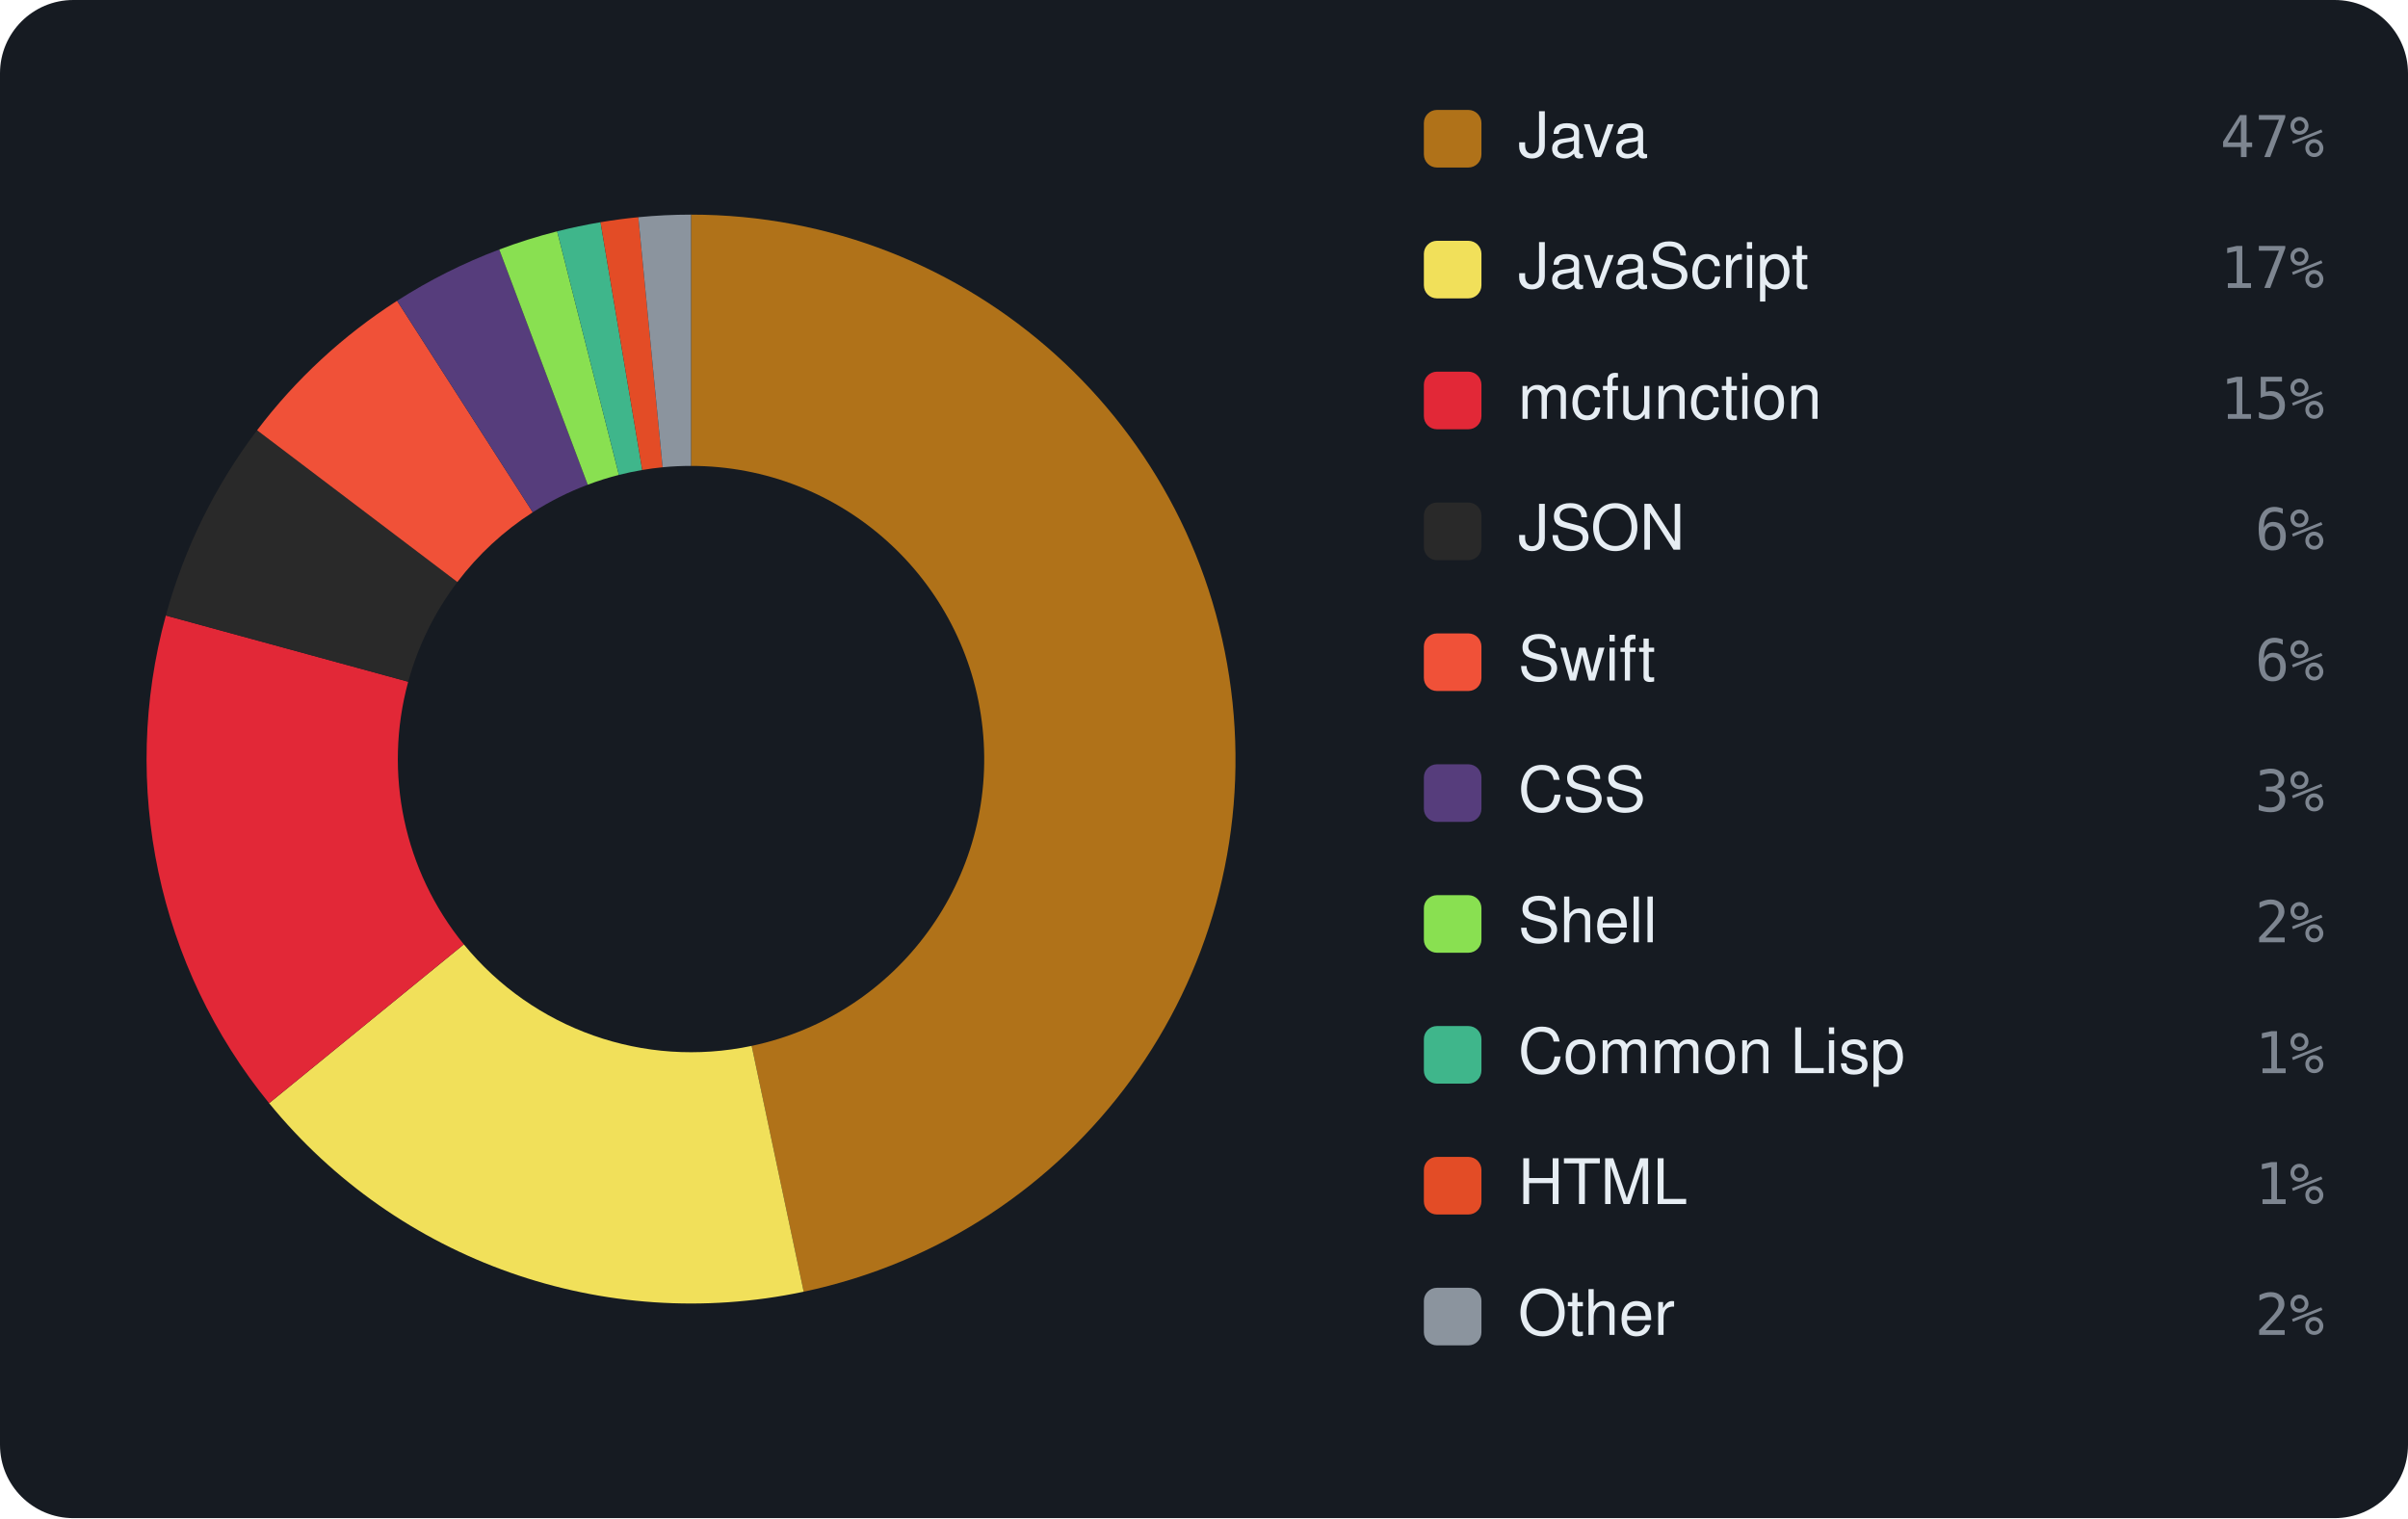
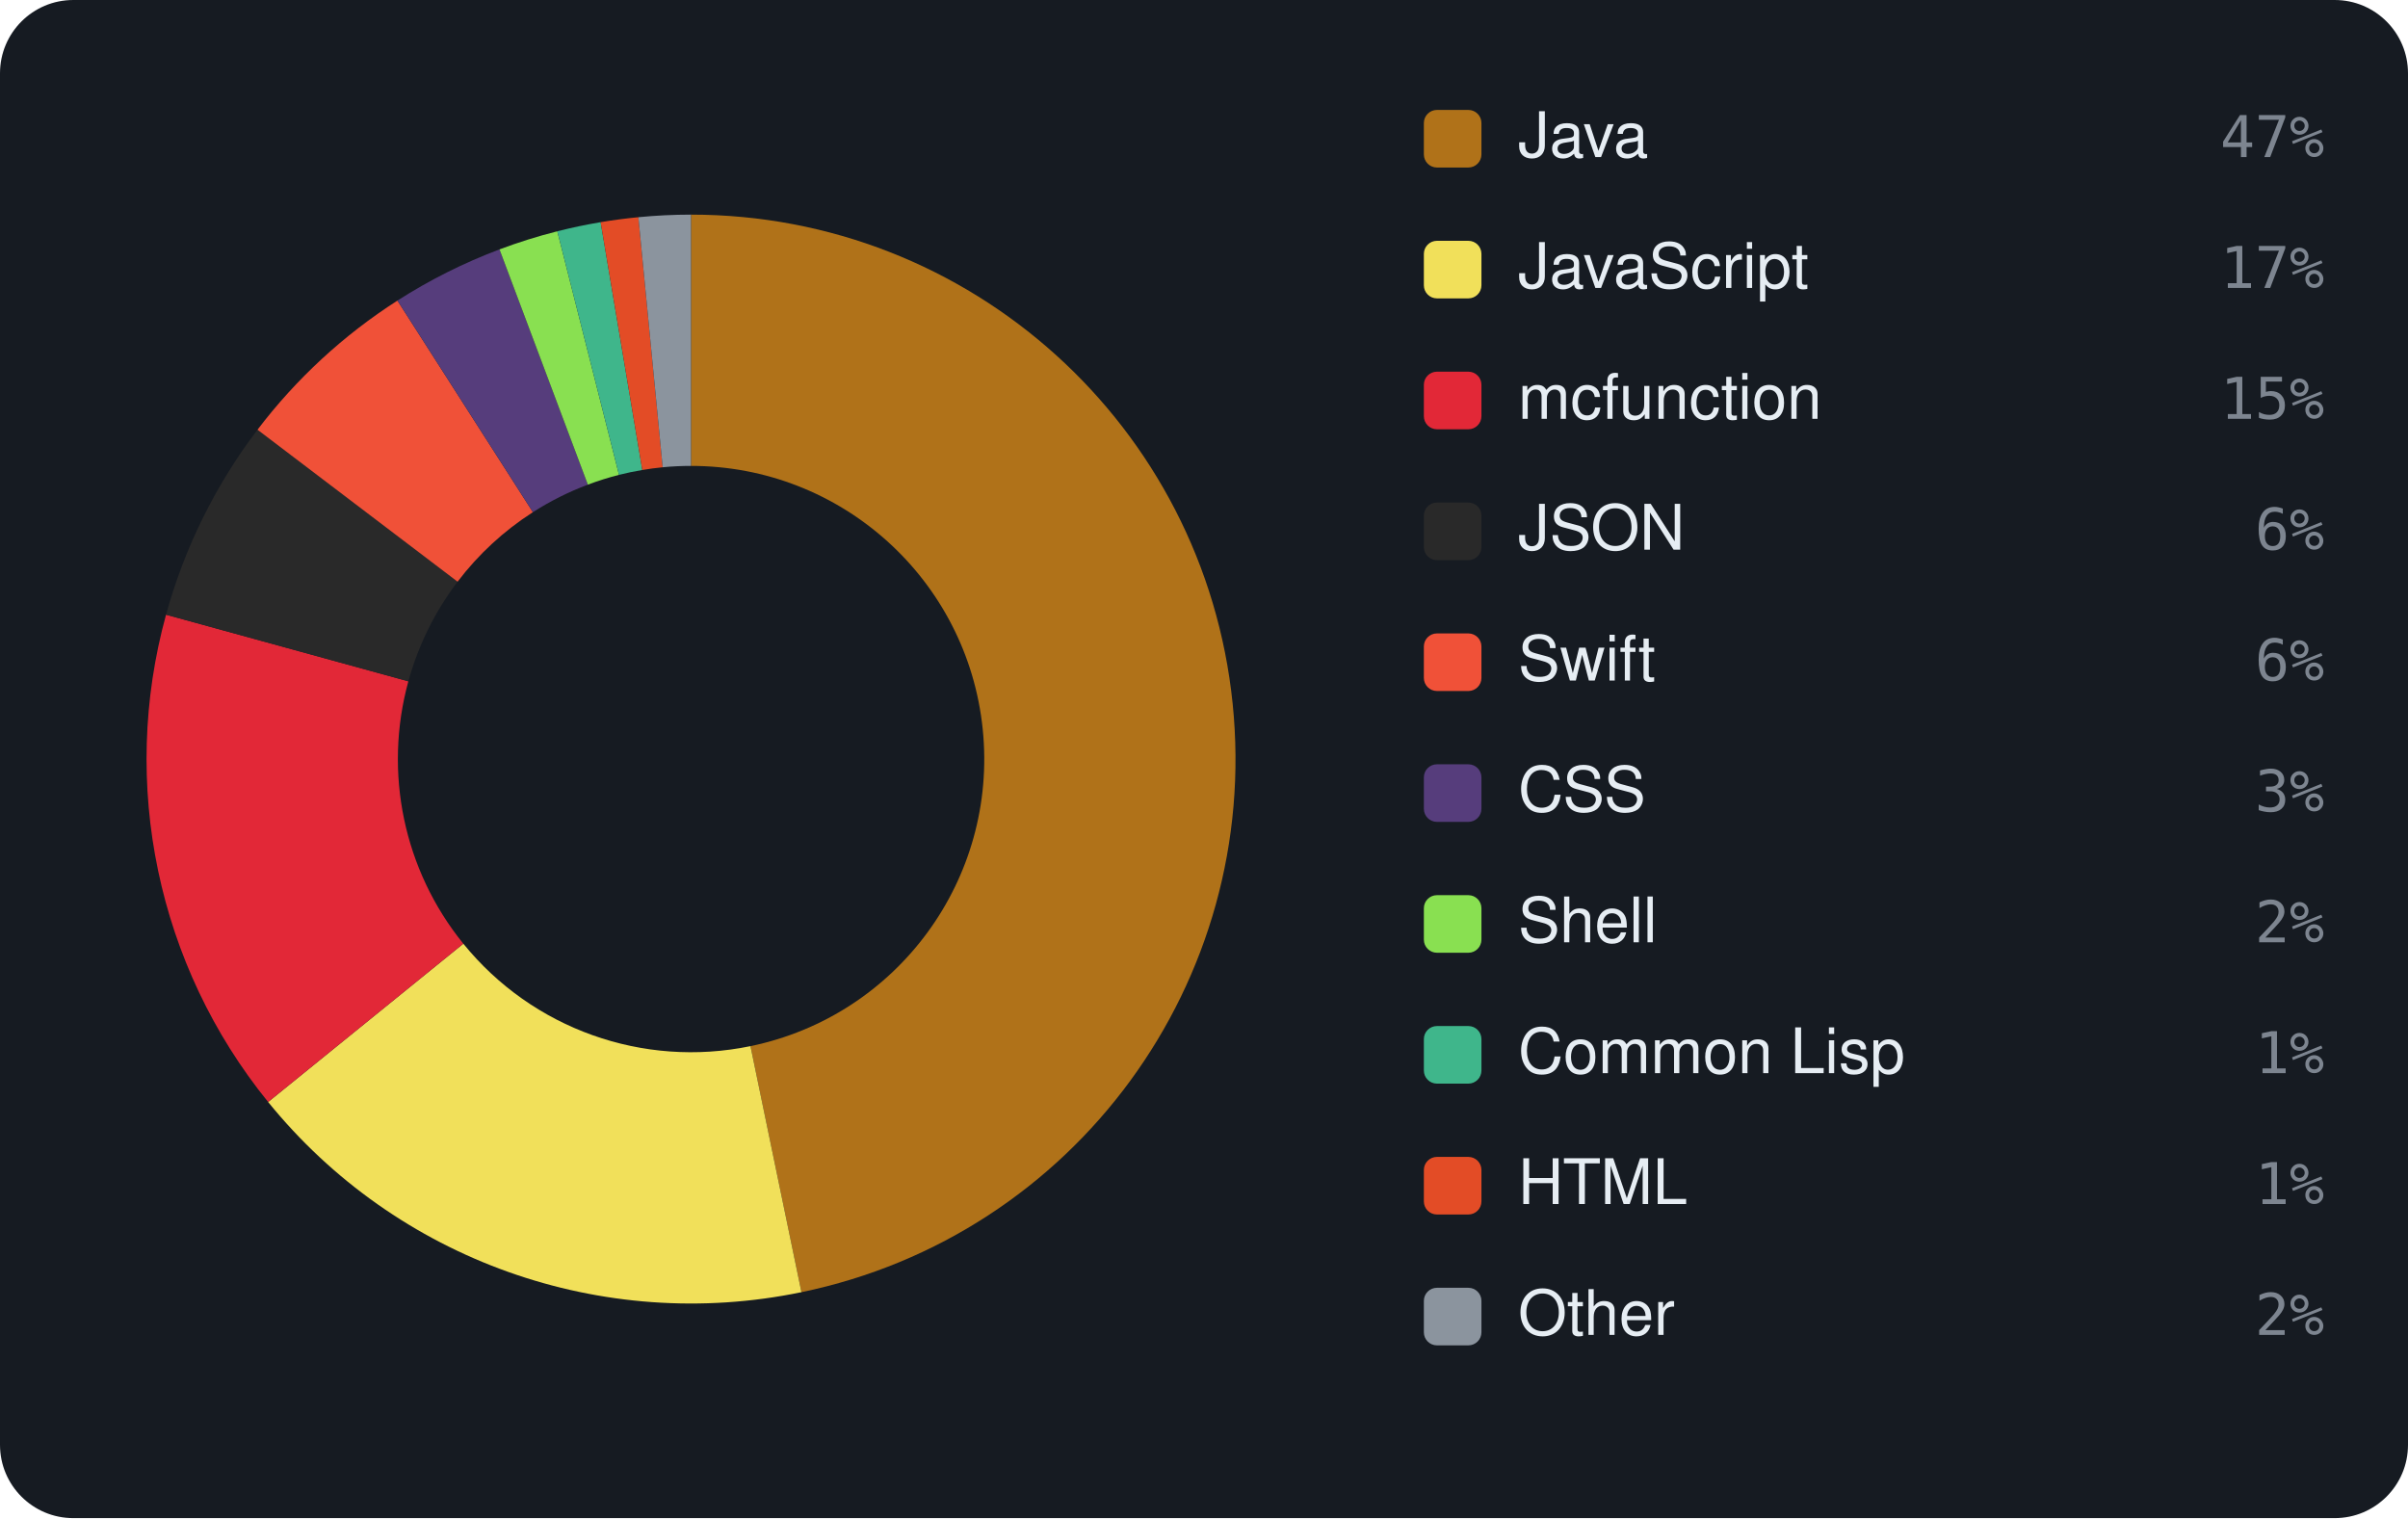
<svg xmlns="http://www.w3.org/2000/svg" viewBox="0 0 460 290" width="460" height="290" font-family="-apple-system,BlinkMacSystemFont,'Segoe UI',Helvetica,Arial,sans-serif">
  <rect width="460" height="290" rx="14" fill="#161b22" />
-   <path d="M132.00 41.00 A104 104 0 0 1 153.53 246.75 L143.59 199.79 A56 56 0 0 0 132.00 89.00 Z" fill="#b07219" />
-   <path d="M153.53 246.75 A104 104 0 0 1 51.41 210.74 L88.61 180.40 A56 56 0 0 0 143.59 199.79 Z" fill="#f1e05a" />
-   <path d="M51.41 210.74 A104 104 0 0 1 31.68 117.58 L77.98 130.23 A56 56 0 0 0 88.61 180.40 Z" fill="#E22837" />
-   <path d="M31.68 117.58 A104 104 0 0 1 49.11 82.19 L87.37 111.18 A56 56 0 0 0 77.98 130.23 Z" fill="#292929" />
-   <path d="M49.11 82.19 A104 104 0 0 1 75.85 57.46 L101.77 97.86 A56 56 0 0 0 87.37 111.18 Z" fill="#F05138" />
-   <path d="M75.85 57.46 A104 104 0 0 1 95.38 47.66 L112.28 92.59 A56 56 0 0 0 101.77 97.86 Z" fill="#563d7c" />
-   <path d="M95.38 47.66 A104 104 0 0 1 106.43 44.19 L118.23 90.72 A56 56 0 0 0 112.28 92.59 Z" fill="#89e051" />
-   <path d="M106.43 44.19 A104 104 0 0 1 114.72 42.45 L122.69 89.78 A56 56 0 0 0 118.23 90.72 Z" fill="#3fb68b" />
-   <path d="M114.72 42.45 A104 104 0 0 1 121.94 41.49 L126.58 89.26 A56 56 0 0 0 122.69 89.78 Z" fill="#e34c26" />
-   <path d="M121.94 41.49 A104 104 0 0 1 132.00 41.00 L132.00 89.00 A56 56 0 0 0 126.58 89.26 Z" fill="#8b949e" />
+   <path d="M132.00 41.00 A104 104 0 0 1 153.10 246.84 L143.36 199.84 A56 56 0 0 0 132.00 89.00 Z" fill="#b07219" />
+   <path d="M153.10 246.84 A104 104 0 0 1 51.22 210.51 L88.51 180.27 A56 56 0 0 0 143.36 199.84 Z" fill="#f1e05a" />
+   <path d="M51.22 210.51 A104 104 0 0 1 31.72 117.42 L78.01 130.15 A56 56 0 0 0 88.51 180.27 Z" fill="#E22837" />
+   <path d="M31.72 117.42 A104 104 0 0 1 49.19 82.09 L87.41 111.12 A56 56 0 0 0 78.01 130.15 Z" fill="#292929" />
+   <path d="M49.19 82.09 A104 104 0 0 1 75.92 57.42 L101.80 97.84 A56 56 0 0 0 87.41 111.12 Z" fill="#F05138" />
+   <path d="M75.92 57.42 A104 104 0 0 1 95.42 47.64 L112.30 92.58 A56 56 0 0 0 101.80 97.84 Z" fill="#563d7c" />
+   <path d="M95.42 47.64 A104 104 0 0 1 106.46 44.18 L118.25 90.71 A56 56 0 0 0 112.30 92.58 Z" fill="#89e051" />
+   <path d="M106.46 44.18 A104 104 0 0 1 114.74 42.44 L122.70 89.78 A56 56 0 0 0 118.25 90.71 Z" fill="#3fb68b" />
+   <path d="M114.74 42.44 A104 104 0 0 1 121.95 41.49 L126.59 89.26 A56 56 0 0 0 122.70 89.78 Z" fill="#e34c26" />
+   <path d="M121.95 41.49 A104 104 0 0 1 132.00 41.00 L132.00 89.00 A56 56 0 0 0 126.59 89.26 Z" fill="#8b949e" />
  <rect x="272" y="21" width="11" height="11" rx="2.5" fill="#b07219" />
  <text x="290" y="30" font-size="12" fill="#e6edf3">Java</text>
  <text x="444" y="30" text-anchor="end" font-size="11" font-family="monospace" fill="#7d8590">47%</text>
  <rect x="272" y="46" width="11" height="11" rx="2.5" fill="#f1e05a" />
  <text x="290" y="55" font-size="12" fill="#e6edf3">JavaScript</text>
  <text x="444" y="55" text-anchor="end" font-size="11" font-family="monospace" fill="#7d8590">17%</text>
  <rect x="272" y="71" width="11" height="11" rx="2.5" fill="#E22837" />
  <text x="290" y="80" font-size="12" fill="#e6edf3">mcfunction</text>
  <text x="444" y="80" text-anchor="end" font-size="11" font-family="monospace" fill="#7d8590">15%</text>
  <rect x="272" y="96" width="11" height="11" rx="2.5" fill="#292929" />
  <text x="290" y="105" font-size="12" fill="#e6edf3">JSON</text>
  <text x="444" y="105" text-anchor="end" font-size="11" font-family="monospace" fill="#7d8590">6%</text>
  <rect x="272" y="121" width="11" height="11" rx="2.5" fill="#F05138" />
  <text x="290" y="130" font-size="12" fill="#e6edf3">Swift</text>
  <text x="444" y="130" text-anchor="end" font-size="11" font-family="monospace" fill="#7d8590">6%</text>
  <rect x="272" y="146" width="11" height="11" rx="2.5" fill="#563d7c" />
  <text x="290" y="155" font-size="12" fill="#e6edf3">CSS</text>
  <text x="444" y="155" text-anchor="end" font-size="11" font-family="monospace" fill="#7d8590">3%</text>
  <rect x="272" y="171" width="11" height="11" rx="2.5" fill="#89e051" />
  <text x="290" y="180" font-size="12" fill="#e6edf3">Shell</text>
  <text x="444" y="180" text-anchor="end" font-size="11" font-family="monospace" fill="#7d8590">2%</text>
  <rect x="272" y="196" width="11" height="11" rx="2.5" fill="#3fb68b" />
  <text x="290" y="205" font-size="12" fill="#e6edf3">Common Lisp</text>
  <text x="444" y="205" text-anchor="end" font-size="11" font-family="monospace" fill="#7d8590">1%</text>
  <rect x="272" y="221" width="11" height="11" rx="2.5" fill="#e34c26" />
  <text x="290" y="230" font-size="12" fill="#e6edf3">HTML</text>
  <text x="444" y="230" text-anchor="end" font-size="11" font-family="monospace" fill="#7d8590">1%</text>
  <rect x="272" y="246" width="11" height="11" rx="2.5" fill="#8b949e" />
  <text x="290" y="255" font-size="12" fill="#e6edf3">Other</text>
  <text x="444" y="255" text-anchor="end" font-size="11" font-family="monospace" fill="#7d8590">2%</text>
</svg>
